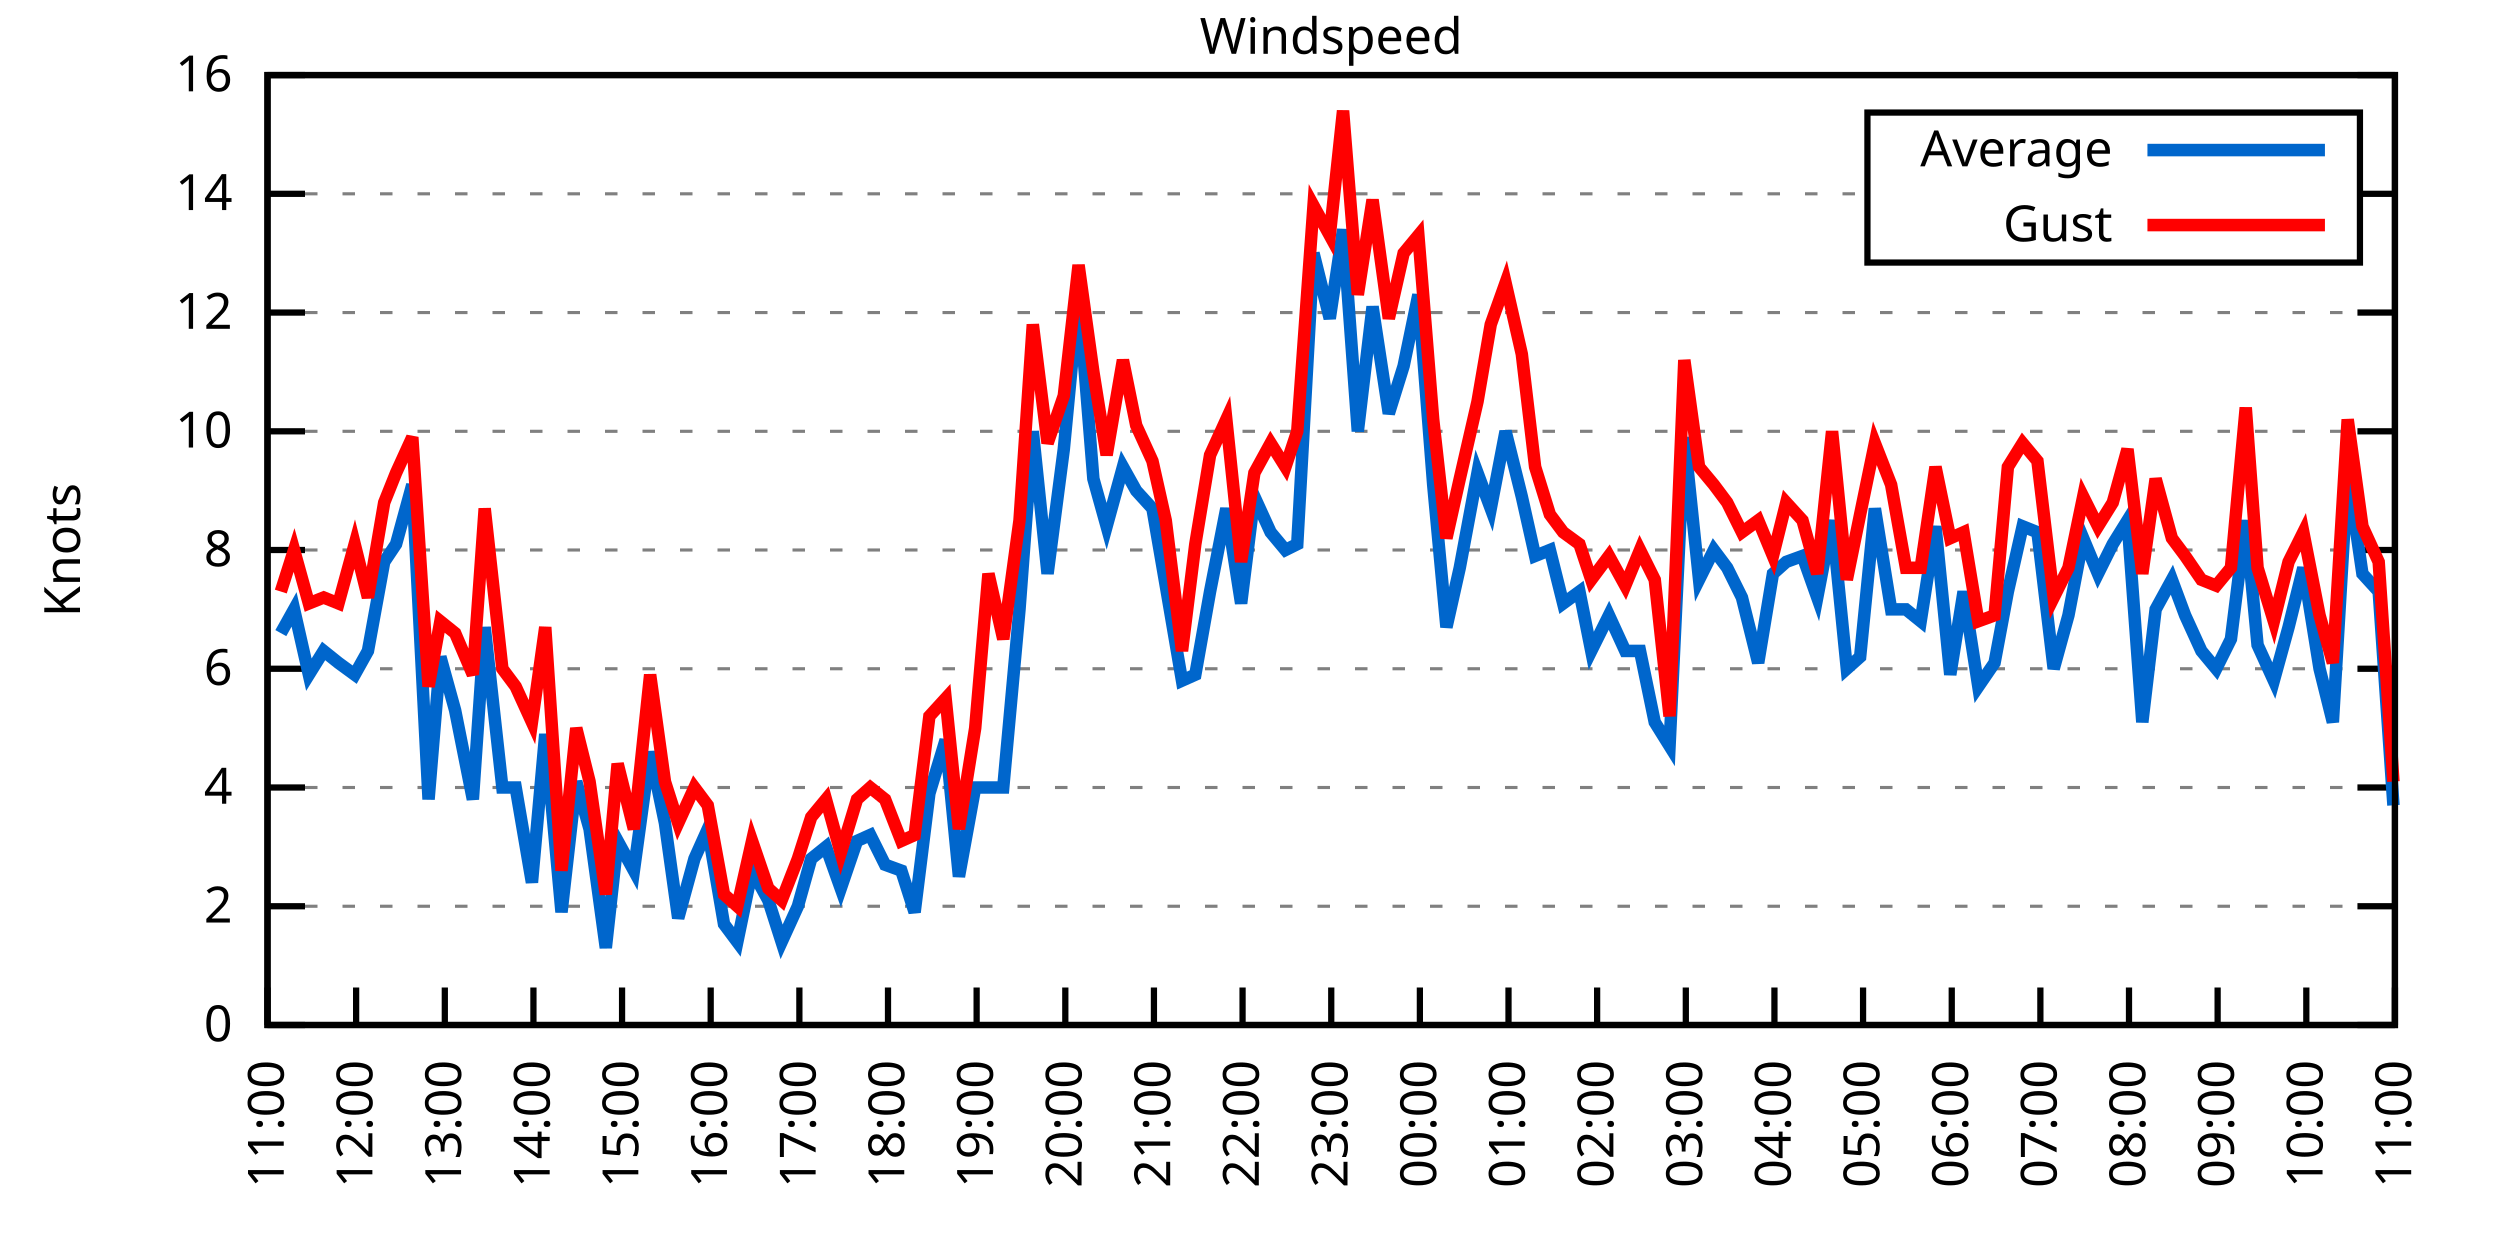
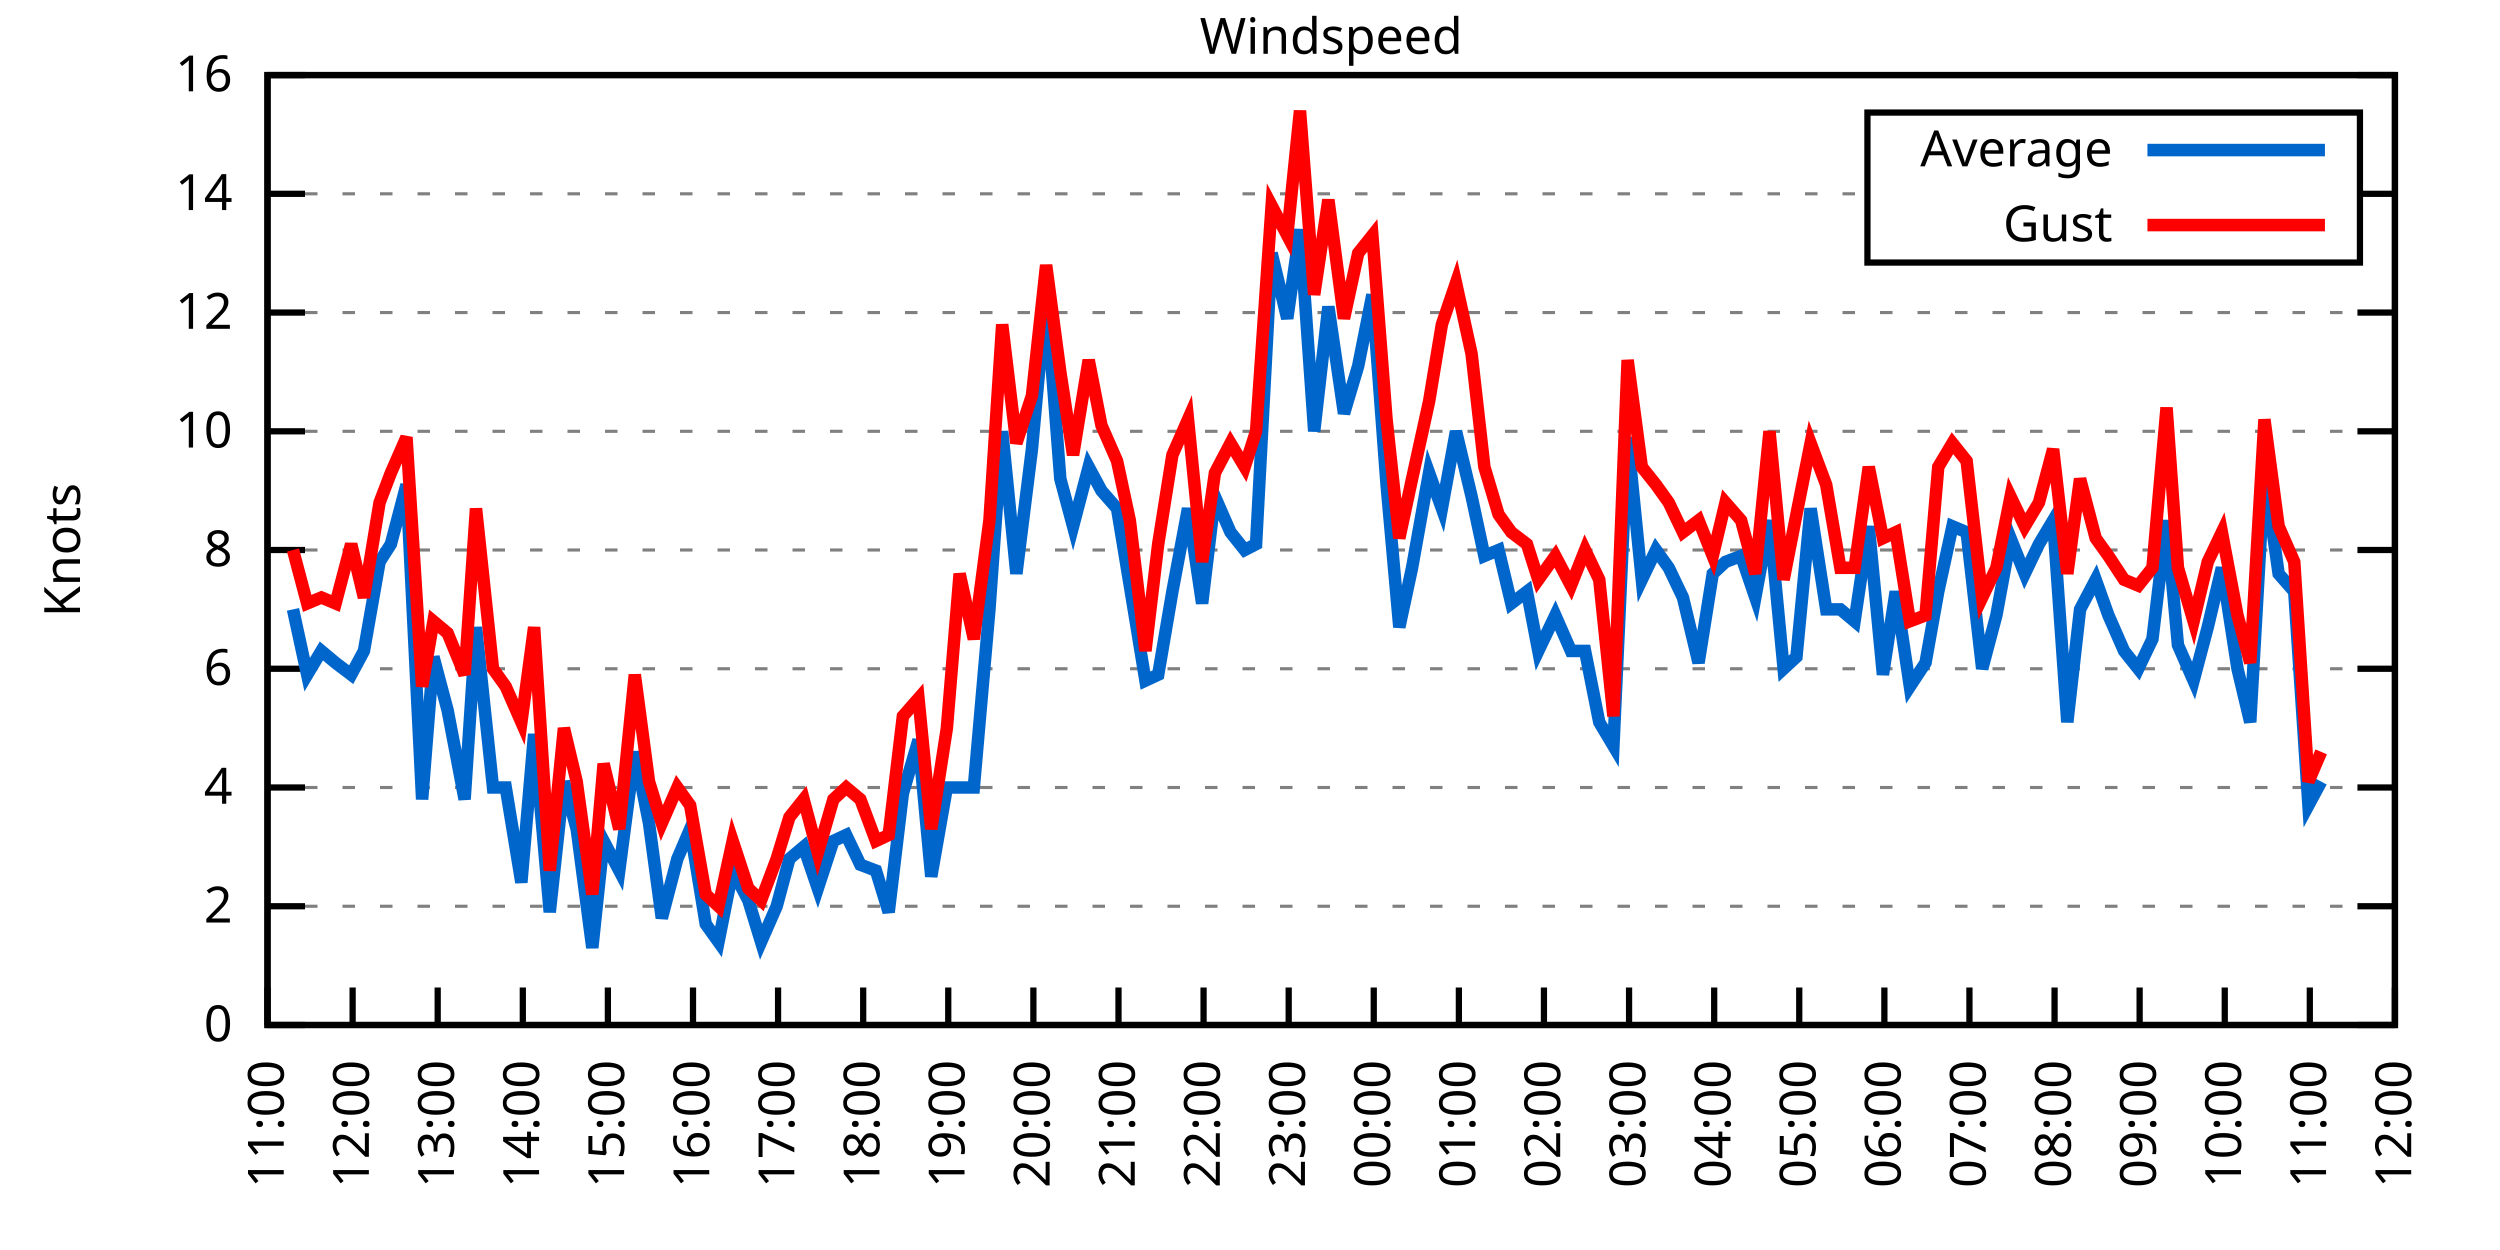
<svg xmlns="http://www.w3.org/2000/svg" xmlns:xlink="http://www.w3.org/1999/xlink" width="400" height="200" viewBox="0 0 400 200">
  <g id="gnuplot_canvas">
    <rect x="0" y="0" width="400" height="200" fill="none" />
    <defs>
      <circle id="gpDot" r="0.5" stroke-width="0.5" stroke="currentColor" />
      <path id="gpPt0" stroke-width="0.333" stroke="currentColor" d="M-1,0 h2 M0,-1 v2" />
      <path id="gpPt1" stroke-width="0.333" stroke="currentColor" d="M-1,-1 L1,1 M1,-1 L-1,1" />
      <path id="gpPt2" stroke-width="0.333" stroke="currentColor" d="M-1,0 L1,0 M0,-1 L0,1 M-1,-1 L1,1 M-1,1 L1,-1" />
      <rect id="gpPt3" stroke-width="0.333" stroke="currentColor" x="-1" y="-1" width="2" height="2" />
      <rect id="gpPt4" stroke-width="0.333" stroke="currentColor" fill="currentColor" x="-1" y="-1" width="2" height="2" />
      <circle id="gpPt5" stroke-width="0.333" stroke="currentColor" cx="0" cy="0" r="1" />
      <use xlink:href="#gpPt5" id="gpPt6" fill="currentColor" stroke="none" />
      <path id="gpPt7" stroke-width="0.333" stroke="currentColor" d="M0,-1.33 L-1.33,0.67 L1.33,0.67 z" />
      <use xlink:href="#gpPt7" id="gpPt8" fill="currentColor" stroke="none" />
      <use xlink:href="#gpPt7" id="gpPt9" stroke="currentColor" transform="rotate(180)" />
      <use xlink:href="#gpPt9" id="gpPt10" fill="currentColor" stroke="none" />
      <use xlink:href="#gpPt3" id="gpPt11" stroke="currentColor" transform="rotate(45)" />
      <use xlink:href="#gpPt11" id="gpPt12" fill="currentColor" stroke="none" />
      <path id="gpPt13" stroke-width="0.333" stroke="currentColor" d="M0,1.330 L1.265,0.411 L0.782,-1.067 L-0.782,-1.076 L-1.265,0.411 z" />
      <use xlink:href="#gpPt13" id="gpPt14" fill="currentColor" stroke="none" />
      <filter id="textbox" filterUnits="objectBoundingBox" x="0" y="0" height="1" width="1">
        <feFlood flood-color="white" flood-opacity="1" result="bgnd" />
        <feComposite in="SourceGraphic" in2="bgnd" operator="atop" />
      </filter>
      <filter id="greybox" filterUnits="objectBoundingBox" x="0" y="0" height="1" width="1">
        <feFlood flood-color="lightgrey" flood-opacity="1" result="grey" />
        <feComposite in="SourceGraphic" in2="grey" operator="atop" />
      </filter>
    </defs>
    <g fill="none" color="white" stroke="currentColor" stroke-width="1.00" stroke-linecap="butt" stroke-linejoin="miter">
</g>
    <g fill="none" color="black" stroke="currentColor" stroke-width="1.00" stroke-linecap="butt" stroke-linejoin="miter">
      <g stroke="none" shape-rendering="crispEdges">
        <polygon fill="rgb(255, 255, 255)" points="42.80,164.00 383.18,164.00 383.18,12.02 42.80,12.02 " />
      </g>
    </g>
    <g fill="none" color="black" stroke="currentColor" stroke-width="1.00" stroke-linecap="butt" stroke-linejoin="miter">
</g>
    <g fill="none" color="black" stroke="black" stroke-width="0.50" stroke-linecap="butt" stroke-linejoin="miter">
</g>
    <g fill="none" color="gray" stroke="currentColor" stroke-width="0.50" stroke-linecap="butt" stroke-linejoin="miter">
      <path stroke="gray" stroke-dasharray="2,4" class="gridline" d="M42.80,164.00 L383.19,164.00  " />
    </g>
    <g fill="none" color="gray" stroke="gray" stroke-width="1.00" stroke-linecap="butt" stroke-linejoin="miter">
</g>
    <g fill="none" color="black" stroke="currentColor" stroke-width="1.00" stroke-linecap="butt" stroke-linejoin="miter">
      <path stroke="black" d="M42.80,164.00 L48.80,164.00 M383.19,164.00 L377.19,164.00  " />
      <g transform="translate(37.20,166.60)" stroke="none" fill="black" font-family="Sans" font-size="8.00" text-anchor="end">
        <text>
          <tspan font-family="Sans"> 0</tspan>
        </text>
      </g>
    </g>
    <g fill="none" color="black" stroke="currentColor" stroke-width="1.00" stroke-linecap="butt" stroke-linejoin="miter">
</g>
    <g fill="none" color="black" stroke="black" stroke-width="0.50" stroke-linecap="butt" stroke-linejoin="miter">
</g>
    <g fill="none" color="gray" stroke="currentColor" stroke-width="0.50" stroke-linecap="butt" stroke-linejoin="miter">
      <path stroke="gray" stroke-dasharray="2,4" class="gridline" d="M42.80,145.00 L383.19,145.00  " />
    </g>
    <g fill="none" color="gray" stroke="gray" stroke-width="1.00" stroke-linecap="butt" stroke-linejoin="miter">
</g>
    <g fill="none" color="black" stroke="currentColor" stroke-width="1.00" stroke-linecap="butt" stroke-linejoin="miter">
      <path stroke="black" d="M42.80,145.00 L48.80,145.00 M383.19,145.00 L377.19,145.00  " />
      <g transform="translate(37.20,147.60)" stroke="none" fill="black" font-family="Sans" font-size="8.00" text-anchor="end">
        <text>
          <tspan font-family="Sans"> 2</tspan>
        </text>
      </g>
    </g>
    <g fill="none" color="black" stroke="currentColor" stroke-width="1.00" stroke-linecap="butt" stroke-linejoin="miter">
</g>
    <g fill="none" color="black" stroke="black" stroke-width="0.50" stroke-linecap="butt" stroke-linejoin="miter">
</g>
    <g fill="none" color="gray" stroke="currentColor" stroke-width="0.50" stroke-linecap="butt" stroke-linejoin="miter">
      <path stroke="gray" stroke-dasharray="2,4" class="gridline" d="M42.80,126.00 L383.19,126.00  " />
    </g>
    <g fill="none" color="gray" stroke="gray" stroke-width="1.00" stroke-linecap="butt" stroke-linejoin="miter">
</g>
    <g fill="none" color="black" stroke="currentColor" stroke-width="1.00" stroke-linecap="butt" stroke-linejoin="miter">
      <path stroke="black" d="M42.80,126.00 L48.80,126.00 M383.19,126.00 L377.19,126.00  " />
      <g transform="translate(37.20,128.60)" stroke="none" fill="black" font-family="Sans" font-size="8.00" text-anchor="end">
        <text>
          <tspan font-family="Sans"> 4</tspan>
        </text>
      </g>
    </g>
    <g fill="none" color="black" stroke="currentColor" stroke-width="1.00" stroke-linecap="butt" stroke-linejoin="miter">
</g>
    <g fill="none" color="black" stroke="black" stroke-width="0.50" stroke-linecap="butt" stroke-linejoin="miter">
</g>
    <g fill="none" color="gray" stroke="currentColor" stroke-width="0.50" stroke-linecap="butt" stroke-linejoin="miter">
      <path stroke="gray" stroke-dasharray="2,4" class="gridline" d="M42.80,107.00 L383.19,107.00  " />
    </g>
    <g fill="none" color="gray" stroke="gray" stroke-width="1.00" stroke-linecap="butt" stroke-linejoin="miter">
</g>
    <g fill="none" color="black" stroke="currentColor" stroke-width="1.00" stroke-linecap="butt" stroke-linejoin="miter">
      <path stroke="black" d="M42.80,107.00 L48.80,107.00 M383.19,107.00 L377.19,107.00  " />
      <g transform="translate(37.20,109.60)" stroke="none" fill="black" font-family="Sans" font-size="8.00" text-anchor="end">
        <text>
          <tspan font-family="Sans"> 6</tspan>
        </text>
      </g>
    </g>
    <g fill="none" color="black" stroke="currentColor" stroke-width="1.00" stroke-linecap="butt" stroke-linejoin="miter">
</g>
    <g fill="none" color="black" stroke="black" stroke-width="0.50" stroke-linecap="butt" stroke-linejoin="miter">
</g>
    <g fill="none" color="gray" stroke="currentColor" stroke-width="0.50" stroke-linecap="butt" stroke-linejoin="miter">
      <path stroke="gray" stroke-dasharray="2,4" class="gridline" d="M42.80,88.00 L383.19,88.00  " />
    </g>
    <g fill="none" color="gray" stroke="gray" stroke-width="1.00" stroke-linecap="butt" stroke-linejoin="miter">
</g>
    <g fill="none" color="black" stroke="currentColor" stroke-width="1.00" stroke-linecap="butt" stroke-linejoin="miter">
      <path stroke="black" d="M42.80,88.00 L48.80,88.00 M383.19,88.00 L377.19,88.00  " />
      <g transform="translate(37.20,90.60)" stroke="none" fill="black" font-family="Sans" font-size="8.00" text-anchor="end">
        <text>
          <tspan font-family="Sans"> 8</tspan>
        </text>
      </g>
    </g>
    <g fill="none" color="black" stroke="currentColor" stroke-width="1.00" stroke-linecap="butt" stroke-linejoin="miter">
</g>
    <g fill="none" color="black" stroke="black" stroke-width="0.50" stroke-linecap="butt" stroke-linejoin="miter">
</g>
    <g fill="none" color="gray" stroke="currentColor" stroke-width="0.50" stroke-linecap="butt" stroke-linejoin="miter">
      <path stroke="gray" stroke-dasharray="2,4" class="gridline" d="M42.80,69.01 L383.19,69.01  " />
    </g>
    <g fill="none" color="gray" stroke="gray" stroke-width="1.00" stroke-linecap="butt" stroke-linejoin="miter">
</g>
    <g fill="none" color="black" stroke="currentColor" stroke-width="1.00" stroke-linecap="butt" stroke-linejoin="miter">
      <path stroke="black" d="M42.80,69.01 L48.80,69.01 M383.19,69.01 L377.19,69.01  " />
      <g transform="translate(37.20,71.61)" stroke="none" fill="black" font-family="Sans" font-size="8.00" text-anchor="end">
        <text>
          <tspan font-family="Sans"> 10</tspan>
        </text>
      </g>
    </g>
    <g fill="none" color="black" stroke="currentColor" stroke-width="1.00" stroke-linecap="butt" stroke-linejoin="miter">
</g>
    <g fill="none" color="black" stroke="black" stroke-width="0.50" stroke-linecap="butt" stroke-linejoin="miter">
</g>
    <g fill="none" color="gray" stroke="currentColor" stroke-width="0.50" stroke-linecap="butt" stroke-linejoin="miter">
      <path stroke="gray" stroke-dasharray="2,4" class="gridline" d="M42.80,50.01 L383.19,50.01  " />
    </g>
    <g fill="none" color="gray" stroke="gray" stroke-width="1.00" stroke-linecap="butt" stroke-linejoin="miter">
</g>
    <g fill="none" color="black" stroke="currentColor" stroke-width="1.00" stroke-linecap="butt" stroke-linejoin="miter">
      <path stroke="black" d="M42.80,50.01 L48.80,50.01 M383.19,50.01 L377.19,50.01  " />
      <g transform="translate(37.20,52.61)" stroke="none" fill="black" font-family="Sans" font-size="8.00" text-anchor="end">
        <text>
          <tspan font-family="Sans"> 12</tspan>
        </text>
      </g>
    </g>
    <g fill="none" color="black" stroke="currentColor" stroke-width="1.00" stroke-linecap="butt" stroke-linejoin="miter">
</g>
    <g fill="none" color="black" stroke="black" stroke-width="0.50" stroke-linecap="butt" stroke-linejoin="miter">
</g>
    <g fill="none" color="gray" stroke="currentColor" stroke-width="0.50" stroke-linecap="butt" stroke-linejoin="miter">
      <path stroke="gray" stroke-dasharray="2,4" class="gridline" d="M42.80,31.01 L298.79,31.01 M377.59,31.01 L383.19,31.01  " />
    </g>
    <g fill="none" color="gray" stroke="gray" stroke-width="1.00" stroke-linecap="butt" stroke-linejoin="miter">
</g>
    <g fill="none" color="black" stroke="currentColor" stroke-width="1.00" stroke-linecap="butt" stroke-linejoin="miter">
      <path stroke="black" d="M42.80,31.01 L48.80,31.01 M383.19,31.01 L377.19,31.01  " />
      <g transform="translate(37.20,33.61)" stroke="none" fill="black" font-family="Sans" font-size="8.00" text-anchor="end">
        <text>
          <tspan font-family="Sans"> 14</tspan>
        </text>
      </g>
    </g>
    <g fill="none" color="black" stroke="currentColor" stroke-width="1.00" stroke-linecap="butt" stroke-linejoin="miter">
</g>
    <g fill="none" color="black" stroke="black" stroke-width="0.50" stroke-linecap="butt" stroke-linejoin="miter">
</g>
    <g fill="none" color="gray" stroke="currentColor" stroke-width="0.50" stroke-linecap="butt" stroke-linejoin="miter">
      <path stroke="gray" stroke-dasharray="2,4" class="gridline" d="M42.80,12.01 L383.19,12.01  " />
    </g>
    <g fill="none" color="gray" stroke="gray" stroke-width="1.00" stroke-linecap="butt" stroke-linejoin="miter">
</g>
    <g fill="none" color="black" stroke="currentColor" stroke-width="1.00" stroke-linecap="butt" stroke-linejoin="miter">
      <path stroke="black" d="M42.80,12.01 L48.80,12.01 M383.19,12.01 L377.19,12.01  " />
      <g transform="translate(37.20,14.61)" stroke="none" fill="black" font-family="Sans" font-size="8.00" text-anchor="end">
        <text>
          <tspan font-family="Sans"> 16</tspan>
        </text>
      </g>
    </g>
    <g fill="none" color="black" stroke="currentColor" stroke-width="1.00" stroke-linecap="butt" stroke-linejoin="miter">
      <path stroke="black" d="M42.80,164.00 L42.80,158.00  " />
      <g transform="translate(45.40,169.60) rotate(270.00)" stroke="none" fill="black" font-family="Sans" font-size="8.00" text-anchor="end">
        <text>
          <tspan font-family="Sans">11:00</tspan>
        </text>
      </g>
    </g>
    <g fill="none" color="black" stroke="currentColor" stroke-width="1.00" stroke-linecap="butt" stroke-linejoin="miter">
-       <path stroke="black" d="M56.98,164.00 L56.98,158.00  " />
-       <g transform="translate(59.58,169.60) rotate(270.00)" stroke="none" fill="black" font-family="Sans" font-size="8.00" text-anchor="end">
+       <path stroke="black" d="M56.42,164.00 L56.42,158.00  " />
+       <g transform="translate(59.02,169.60) rotate(270.00)" stroke="none" fill="black" font-family="Sans" font-size="8.00" text-anchor="end">
        <text>
          <tspan font-family="Sans">12:00</tspan>
        </text>
      </g>
    </g>
    <g fill="none" color="black" stroke="currentColor" stroke-width="1.00" stroke-linecap="butt" stroke-linejoin="miter">
-       <path stroke="black" d="M71.17,164.00 L71.17,158.00  " />
-       <g transform="translate(73.77,169.60) rotate(270.00)" stroke="none" fill="black" font-family="Sans" font-size="8.00" text-anchor="end">
+       <path stroke="black" d="M70.03,164.00 L70.03,158.00  " />
+       <g transform="translate(72.63,169.60) rotate(270.00)" stroke="none" fill="black" font-family="Sans" font-size="8.00" text-anchor="end">
        <text>
          <tspan font-family="Sans">13:00</tspan>
        </text>
      </g>
    </g>
    <g fill="none" color="black" stroke="currentColor" stroke-width="1.00" stroke-linecap="butt" stroke-linejoin="miter">
-       <path stroke="black" d="M85.35,164.00 L85.35,158.00  " />
-       <g transform="translate(87.95,169.60) rotate(270.00)" stroke="none" fill="black" font-family="Sans" font-size="8.00" text-anchor="end">
+       <path stroke="black" d="M83.65,164.00 L83.65,158.00  " />
+       <g transform="translate(86.25,169.60) rotate(270.00)" stroke="none" fill="black" font-family="Sans" font-size="8.00" text-anchor="end">
        <text>
          <tspan font-family="Sans">14:00</tspan>
        </text>
      </g>
    </g>
    <g fill="none" color="black" stroke="currentColor" stroke-width="1.00" stroke-linecap="butt" stroke-linejoin="miter">
-       <path stroke="black" d="M99.53,164.00 L99.53,158.00  " />
-       <g transform="translate(102.13,169.60) rotate(270.00)" stroke="none" fill="black" font-family="Sans" font-size="8.00" text-anchor="end">
+       <path stroke="black" d="M97.26,164.00 L97.26,158.00  " />
+       <g transform="translate(99.86,169.60) rotate(270.00)" stroke="none" fill="black" font-family="Sans" font-size="8.00" text-anchor="end">
        <text>
          <tspan font-family="Sans">15:00</tspan>
        </text>
      </g>
    </g>
    <g fill="none" color="black" stroke="currentColor" stroke-width="1.00" stroke-linecap="butt" stroke-linejoin="miter">
-       <path stroke="black" d="M113.71,164.00 L113.71,158.00  " />
-       <g transform="translate(116.31,169.60) rotate(270.00)" stroke="none" fill="black" font-family="Sans" font-size="8.00" text-anchor="end">
+       <path stroke="black" d="M110.88,164.00 L110.88,158.00  " />
+       <g transform="translate(113.48,169.60) rotate(270.00)" stroke="none" fill="black" font-family="Sans" font-size="8.00" text-anchor="end">
        <text>
          <tspan font-family="Sans">16:00</tspan>
        </text>
      </g>
    </g>
    <g fill="none" color="black" stroke="currentColor" stroke-width="1.00" stroke-linecap="butt" stroke-linejoin="miter">
-       <path stroke="black" d="M127.90,164.00 L127.90,158.00  " />
-       <g transform="translate(130.50,169.60) rotate(270.00)" stroke="none" fill="black" font-family="Sans" font-size="8.00" text-anchor="end">
+       <path stroke="black" d="M124.49,164.00 L124.49,158.00  " />
+       <g transform="translate(127.09,169.60) rotate(270.00)" stroke="none" fill="black" font-family="Sans" font-size="8.00" text-anchor="end">
        <text>
          <tspan font-family="Sans">17:00</tspan>
        </text>
      </g>
    </g>
    <g fill="none" color="black" stroke="currentColor" stroke-width="1.00" stroke-linecap="butt" stroke-linejoin="miter">
-       <path stroke="black" d="M142.08,164.00 L142.08,158.00  " />
-       <g transform="translate(144.68,169.60) rotate(270.00)" stroke="none" fill="black" font-family="Sans" font-size="8.00" text-anchor="end">
+       <path stroke="black" d="M138.11,164.00 L138.11,158.00  " />
+       <g transform="translate(140.71,169.60) rotate(270.00)" stroke="none" fill="black" font-family="Sans" font-size="8.00" text-anchor="end">
        <text>
          <tspan font-family="Sans">18:00</tspan>
        </text>
      </g>
    </g>
    <g fill="none" color="black" stroke="currentColor" stroke-width="1.00" stroke-linecap="butt" stroke-linejoin="miter">
-       <path stroke="black" d="M156.26,164.00 L156.26,158.00  " />
-       <g transform="translate(158.86,169.60) rotate(270.00)" stroke="none" fill="black" font-family="Sans" font-size="8.00" text-anchor="end">
+       <path stroke="black" d="M151.72,164.00 L151.72,158.00  " />
+       <g transform="translate(154.32,169.60) rotate(270.00)" stroke="none" fill="black" font-family="Sans" font-size="8.00" text-anchor="end">
        <text>
          <tspan font-family="Sans">19:00</tspan>
        </text>
      </g>
    </g>
    <g fill="none" color="black" stroke="currentColor" stroke-width="1.00" stroke-linecap="butt" stroke-linejoin="miter">
-       <path stroke="black" d="M170.45,164.00 L170.45,158.00  " />
-       <g transform="translate(173.05,169.60) rotate(270.00)" stroke="none" fill="black" font-family="Sans" font-size="8.00" text-anchor="end">
+       <path stroke="black" d="M165.34,164.00 L165.34,158.00  " />
+       <g transform="translate(167.94,169.60) rotate(270.00)" stroke="none" fill="black" font-family="Sans" font-size="8.00" text-anchor="end">
        <text>
          <tspan font-family="Sans">20:00</tspan>
        </text>
      </g>
    </g>
    <g fill="none" color="black" stroke="currentColor" stroke-width="1.00" stroke-linecap="butt" stroke-linejoin="miter">
-       <path stroke="black" d="M184.63,164.00 L184.63,158.00  " />
-       <g transform="translate(187.23,169.60) rotate(270.00)" stroke="none" fill="black" font-family="Sans" font-size="8.00" text-anchor="end">
+       <path stroke="black" d="M178.96,164.00 L178.96,158.00  " />
+       <g transform="translate(181.56,169.60) rotate(270.00)" stroke="none" fill="black" font-family="Sans" font-size="8.00" text-anchor="end">
        <text>
          <tspan font-family="Sans">21:00</tspan>
        </text>
      </g>
    </g>
    <g fill="none" color="black" stroke="currentColor" stroke-width="1.00" stroke-linecap="butt" stroke-linejoin="miter">
-       <path stroke="black" d="M198.81,164.00 L198.81,158.00  " />
-       <g transform="translate(201.41,169.60) rotate(270.00)" stroke="none" fill="black" font-family="Sans" font-size="8.00" text-anchor="end">
+       <path stroke="black" d="M192.57,164.00 L192.57,158.00  " />
+       <g transform="translate(195.17,169.60) rotate(270.00)" stroke="none" fill="black" font-family="Sans" font-size="8.00" text-anchor="end">
        <text>
          <tspan font-family="Sans">22:00</tspan>
        </text>
      </g>
    </g>
    <g fill="none" color="black" stroke="currentColor" stroke-width="1.00" stroke-linecap="butt" stroke-linejoin="miter">
-       <path stroke="black" d="M213.00,164.00 L213.00,158.00  " />
-       <g transform="translate(215.60,169.60) rotate(270.00)" stroke="none" fill="black" font-family="Sans" font-size="8.00" text-anchor="end">
+       <path stroke="black" d="M206.19,164.00 L206.19,158.00  " />
+       <g transform="translate(208.79,169.60) rotate(270.00)" stroke="none" fill="black" font-family="Sans" font-size="8.00" text-anchor="end">
        <text>
          <tspan font-family="Sans">23:00</tspan>
        </text>
      </g>
    </g>
    <g fill="none" color="black" stroke="currentColor" stroke-width="1.00" stroke-linecap="butt" stroke-linejoin="miter">
-       <path stroke="black" d="M227.18,164.00 L227.18,158.00  " />
-       <g transform="translate(229.78,169.60) rotate(270.00)" stroke="none" fill="black" font-family="Sans" font-size="8.00" text-anchor="end">
+       <path stroke="black" d="M219.80,164.00 L219.80,158.00  " />
+       <g transform="translate(222.40,169.60) rotate(270.00)" stroke="none" fill="black" font-family="Sans" font-size="8.00" text-anchor="end">
        <text>
          <tspan font-family="Sans">00:00</tspan>
        </text>
      </g>
    </g>
    <g fill="none" color="black" stroke="currentColor" stroke-width="1.00" stroke-linecap="butt" stroke-linejoin="miter">
-       <path stroke="black" d="M241.36,164.00 L241.36,158.00  " />
-       <g transform="translate(243.96,169.60) rotate(270.00)" stroke="none" fill="black" font-family="Sans" font-size="8.00" text-anchor="end">
+       <path stroke="black" d="M233.42,164.00 L233.42,158.00  " />
+       <g transform="translate(236.02,169.60) rotate(270.00)" stroke="none" fill="black" font-family="Sans" font-size="8.00" text-anchor="end">
        <text>
          <tspan font-family="Sans">01:00</tspan>
        </text>
      </g>
    </g>
    <g fill="none" color="black" stroke="currentColor" stroke-width="1.00" stroke-linecap="butt" stroke-linejoin="miter">
-       <path stroke="black" d="M255.54,164.00 L255.54,158.00  " />
-       <g transform="translate(258.14,169.60) rotate(270.00)" stroke="none" fill="black" font-family="Sans" font-size="8.00" text-anchor="end">
+       <path stroke="black" d="M247.03,164.00 L247.03,158.00  " />
+       <g transform="translate(249.63,169.60) rotate(270.00)" stroke="none" fill="black" font-family="Sans" font-size="8.00" text-anchor="end">
        <text>
          <tspan font-family="Sans">02:00</tspan>
        </text>
      </g>
    </g>
    <g fill="none" color="black" stroke="currentColor" stroke-width="1.00" stroke-linecap="butt" stroke-linejoin="miter">
-       <path stroke="black" d="M269.73,164.00 L269.73,158.00  " />
-       <g transform="translate(272.33,169.60) rotate(270.00)" stroke="none" fill="black" font-family="Sans" font-size="8.00" text-anchor="end">
+       <path stroke="black" d="M260.65,164.00 L260.65,158.00  " />
+       <g transform="translate(263.25,169.60) rotate(270.00)" stroke="none" fill="black" font-family="Sans" font-size="8.00" text-anchor="end">
        <text>
          <tspan font-family="Sans">03:00</tspan>
        </text>
      </g>
    </g>
    <g fill="none" color="black" stroke="currentColor" stroke-width="1.00" stroke-linecap="butt" stroke-linejoin="miter">
-       <path stroke="black" d="M283.91,164.00 L283.91,158.00  " />
-       <g transform="translate(286.51,169.60) rotate(270.00)" stroke="none" fill="black" font-family="Sans" font-size="8.00" text-anchor="end">
+       <path stroke="black" d="M274.27,164.00 L274.27,158.00  " />
+       <g transform="translate(276.87,169.60) rotate(270.00)" stroke="none" fill="black" font-family="Sans" font-size="8.00" text-anchor="end">
        <text>
          <tspan font-family="Sans">04:00</tspan>
        </text>
      </g>
    </g>
    <g fill="none" color="black" stroke="currentColor" stroke-width="1.00" stroke-linecap="butt" stroke-linejoin="miter">
-       <path stroke="black" d="M298.09,164.00 L298.09,158.00  " />
-       <g transform="translate(300.69,169.60) rotate(270.00)" stroke="none" fill="black" font-family="Sans" font-size="8.00" text-anchor="end">
+       <path stroke="black" d="M287.88,164.00 L287.88,158.00  " />
+       <g transform="translate(290.48,169.60) rotate(270.00)" stroke="none" fill="black" font-family="Sans" font-size="8.00" text-anchor="end">
        <text>
          <tspan font-family="Sans">05:00</tspan>
        </text>
      </g>
    </g>
    <g fill="none" color="black" stroke="currentColor" stroke-width="1.00" stroke-linecap="butt" stroke-linejoin="miter">
-       <path stroke="black" d="M312.28,164.00 L312.28,158.00  " />
-       <g transform="translate(314.88,169.60) rotate(270.00)" stroke="none" fill="black" font-family="Sans" font-size="8.00" text-anchor="end">
+       <path stroke="black" d="M301.50,164.00 L301.50,158.00  " />
+       <g transform="translate(304.10,169.60) rotate(270.00)" stroke="none" fill="black" font-family="Sans" font-size="8.00" text-anchor="end">
        <text>
          <tspan font-family="Sans">06:00</tspan>
        </text>
      </g>
    </g>
    <g fill="none" color="black" stroke="currentColor" stroke-width="1.00" stroke-linecap="butt" stroke-linejoin="miter">
-       <path stroke="black" d="M326.46,164.00 L326.46,158.00  " />
-       <g transform="translate(329.06,169.60) rotate(270.00)" stroke="none" fill="black" font-family="Sans" font-size="8.00" text-anchor="end">
+       <path stroke="black" d="M315.11,164.00 L315.11,158.00  " />
+       <g transform="translate(317.71,169.60) rotate(270.00)" stroke="none" fill="black" font-family="Sans" font-size="8.00" text-anchor="end">
        <text>
          <tspan font-family="Sans">07:00</tspan>
        </text>
      </g>
    </g>
    <g fill="none" color="black" stroke="currentColor" stroke-width="1.00" stroke-linecap="butt" stroke-linejoin="miter">
-       <path stroke="black" d="M340.64,164.00 L340.64,158.00  " />
-       <g transform="translate(343.24,169.60) rotate(270.00)" stroke="none" fill="black" font-family="Sans" font-size="8.00" text-anchor="end">
+       <path stroke="black" d="M328.73,164.00 L328.73,158.00  " />
+       <g transform="translate(331.33,169.60) rotate(270.00)" stroke="none" fill="black" font-family="Sans" font-size="8.00" text-anchor="end">
        <text>
          <tspan font-family="Sans">08:00</tspan>
        </text>
      </g>
    </g>
    <g fill="none" color="black" stroke="currentColor" stroke-width="1.00" stroke-linecap="butt" stroke-linejoin="miter">
-       <path stroke="black" d="M354.82,164.00 L354.82,158.00  " />
-       <g transform="translate(357.42,169.60) rotate(270.00)" stroke="none" fill="black" font-family="Sans" font-size="8.00" text-anchor="end">
+       <path stroke="black" d="M342.34,164.00 L342.34,158.00  " />
+       <g transform="translate(344.94,169.60) rotate(270.00)" stroke="none" fill="black" font-family="Sans" font-size="8.00" text-anchor="end">
        <text>
          <tspan font-family="Sans">09:00</tspan>
        </text>
      </g>
    </g>
    <g fill="none" color="black" stroke="currentColor" stroke-width="1.00" stroke-linecap="butt" stroke-linejoin="miter">
-       <path stroke="black" d="M369.01,164.00 L369.01,158.00  " />
-       <g transform="translate(371.61,169.60) rotate(270.00)" stroke="none" fill="black" font-family="Sans" font-size="8.00" text-anchor="end">
+       <path stroke="black" d="M355.96,164.00 L355.96,158.00  " />
+       <g transform="translate(358.56,169.60) rotate(270.00)" stroke="none" fill="black" font-family="Sans" font-size="8.00" text-anchor="end">
        <text>
          <tspan font-family="Sans">10:00</tspan>
+         </text>
+       </g>
+     </g>
+     <g fill="none" color="black" stroke="currentColor" stroke-width="1.00" stroke-linecap="butt" stroke-linejoin="miter">
+       <path stroke="black" d="M369.57,164.00 L369.57,158.00  " />
+       <g transform="translate(372.17,169.60) rotate(270.00)" stroke="none" fill="black" font-family="Sans" font-size="8.00" text-anchor="end">
+         <text>
+           <tspan font-family="Sans">11:00</tspan>
        </text>
      </g>
    </g>
    <g fill="none" color="black" stroke="currentColor" stroke-width="1.00" stroke-linecap="butt" stroke-linejoin="miter">
      <path stroke="black" d="M383.19,164.00 L383.19,158.00  " />
      <g transform="translate(385.79,169.60) rotate(270.00)" stroke="none" fill="black" font-family="Sans" font-size="8.00" text-anchor="end">
        <text>
-           <tspan font-family="Sans">11:00</tspan>
+           <tspan font-family="Sans">12:00</tspan>
        </text>
      </g>
    </g>
    <g fill="none" color="black" stroke="currentColor" stroke-width="1.00" stroke-linecap="butt" stroke-linejoin="miter">
</g>
    <g fill="none" color="black" stroke="currentColor" stroke-width="1.00" stroke-linecap="butt" stroke-linejoin="miter">
      <path stroke="black" d="M42.80,12.01 L42.80,164.00 L383.19,164.00 L383.19,12.01 L42.80,12.01 Z  " />
    </g>
    <g fill="none" color="black" stroke="currentColor" stroke-width="1.00" stroke-linecap="butt" stroke-linejoin="miter">
</g>
    <g fill="none" color="black" stroke="currentColor" stroke-width="1.00" stroke-linecap="butt" stroke-linejoin="miter">
      <path stroke="black" d="M298.79,42.01 L298.79,18.01 L377.59,18.01 L377.59,42.01 L298.79,42.01 Z  " />
    </g>
    <g id="Windspeed_plot_1">
      <g fill="none" color="white" stroke="black" stroke-width="2.00" stroke-linecap="butt" stroke-linejoin="miter">
</g>
      <g fill="none" color="black" stroke="currentColor" stroke-width="2.00" stroke-linecap="butt" stroke-linejoin="miter">
        <g transform="translate(337.99,26.61)" stroke="none" fill="black" font-family="Sans" font-size="8.00" text-anchor="end">
          <text>
            <tspan font-family="Sans">Average</tspan>
          </text>
        </g>
      </g>
      <g fill="none" color="black" stroke="currentColor" stroke-width="2.00" stroke-linecap="butt" stroke-linejoin="miter">
-         <path stroke="rgb(  0, 102, 204)" d="M343.59,24.01 L371.99,24.01 M44.93,101.30 L47.05,97.50 L49.42,107.95 L51.78,104.15 L54.15,106.05 L56.75,107.95   L58.87,104.15 L61.47,89.90 L63.37,87.06 L65.97,77.56 L68.57,127.90 L70.46,105.10 L72.82,113.65 L75.66,127.90   L77.55,100.35 L80.38,126.00 L82.51,126.00 L85.11,141.20 L87.24,117.45 L89.84,145.95 L92.20,125.05 L94.33,132.65   L96.93,151.65 L98.82,134.55 L101.42,139.30 L104.02,120.30 L106.39,131.70 L108.51,146.90 L111.11,137.40 L113.24,132.65   L115.84,147.85 L117.97,150.70 L120.33,139.30 L122.93,144.05 L125.06,150.70 L127.66,145.00 L129.79,137.40 L132.15,135.50   L134.52,142.15 L137.12,134.55 L139.24,133.60 L141.61,138.35 L144.21,139.30 L146.34,145.95 L148.70,126.95 L151.30,118.40   L153.43,140.25 L156.03,126.00 L158.15,126.00 L160.52,126.00 L163.12,97.50 L165.25,69.01 L167.61,91.80 L170.21,71.86   L172.57,47.16 L174.94,76.61 L177.06,84.21 L179.67,74.71 L181.79,78.51 L184.39,81.36 L186.52,93.70 L189.12,108.90   L191.25,107.95 L193.61,94.65 L196.21,81.36 L198.58,96.55 L200.70,79.46 L203.30,85.16 L205.67,88.00 L207.56,87.06   L210.16,40.51 L212.76,50.96 L214.89,36.71 L217.25,69.01 L219.61,49.06 L222.21,66.16 L224.58,58.56 L226.94,47.16   L229.31,77.56 L231.43,100.35 L233.56,90.85 L236.40,75.66 L238.52,81.36 L240.89,69.01 L243.49,79.46 L245.62,88.95   L247.98,88.00 L250.11,96.55 L252.71,94.65 L254.60,104.15 L257.43,98.45 L260.04,104.15 L262.40,104.15 L264.76,115.55   L267.13,119.35 L269.49,69.96 L271.85,92.75 L274.22,88.00 L276.35,90.85 L278.71,95.60 L281.31,106.05 L283.67,91.80   L285.80,89.90 L288.40,88.95 L290.76,95.60 L293.13,83.26 L295.49,107.00 L297.62,105.10 L299.98,81.36 L302.58,97.50   L304.95,97.50 L307.31,99.40 L309.68,84.21 L312.04,107.95 L314.17,94.65 L316.53,109.85 L319.13,106.05 L321.26,94.65   L323.62,84.21 L325.99,85.16 L328.59,107.00 L330.95,98.45 L333.31,86.11 L335.68,91.80 L338.04,87.06 L340.40,83.26   L342.77,115.55 L344.90,97.50 L347.50,92.75 L349.62,98.45 L352.22,104.15 L354.59,107.00 L356.95,102.25 L359.32,83.26   L361.21,103.20 L363.81,108.90 L366.17,100.35 L368.53,90.85 L371.13,107.00 L373.26,115.55 L375.63,75.66 L377.99,91.80   L380.59,94.65 L382.95,128.85  " />
+         <path stroke="rgb(  0, 102, 204)" d="M343.59,24.01 L371.99,24.01 M46.88,97.50 L49.15,107.95 L51.42,104.15 L53.69,106.05 L56.19,107.95 L58.23,104.15   L60.73,89.90 L62.54,87.06 L65.04,77.56 L67.54,127.90 L69.35,105.10 L71.62,113.65 L74.34,127.90 L76.16,100.35   L78.88,126.00 L80.92,126.00 L83.42,141.20 L85.46,117.45 L87.96,145.95 L90.23,125.05 L92.27,132.65 L94.77,151.65   L96.58,134.55 L99.08,139.30 L101.57,120.30 L103.84,131.70 L105.89,146.90 L108.38,137.40 L110.42,132.65 L112.92,147.85   L114.96,150.70 L117.23,139.30 L119.73,144.05 L121.77,150.70 L124.27,145.00 L126.31,137.40 L128.58,135.50 L130.85,142.15   L133.34,134.55 L135.39,133.60 L137.66,138.35 L140.15,139.30 L142.19,145.95 L144.46,126.95 L146.96,118.40 L149.00,140.25   L151.50,126.00 L153.54,126.00 L155.81,126.00 L158.31,97.50 L160.35,69.01 L162.62,91.80 L165.11,71.86 L167.38,47.16   L169.65,76.61 L171.69,84.21 L174.19,74.71 L176.23,78.51 L178.73,81.36 L180.77,93.70 L183.27,108.90 L185.31,107.95   L187.58,94.65 L190.08,81.36 L192.34,96.55 L194.39,79.46 L196.88,85.16 L199.15,88.00 L200.97,87.06 L203.46,40.51   L205.96,50.96 L208.00,36.71 L210.27,69.01 L212.54,49.06 L215.04,66.16 L217.31,58.56 L219.58,47.16 L221.85,77.56   L223.89,100.35 L225.93,90.85 L228.65,75.66 L230.70,81.36 L232.96,69.01 L235.46,79.46 L237.50,88.95 L239.77,88.00   L241.81,96.55 L244.31,94.65 L246.13,104.15 L248.85,98.45 L251.35,104.15 L253.61,104.15 L255.88,115.55 L258.15,119.35   L260.42,69.96 L262.69,92.75 L264.96,88.00 L267.00,90.85 L269.27,95.60 L271.77,106.05 L274.04,91.80 L276.08,89.90   L278.58,88.95 L280.85,95.60 L283.12,83.26 L285.38,107.00 L287.43,105.10 L289.70,81.36 L292.19,97.50 L294.46,97.50   L296.73,99.40 L299.00,84.21 L301.27,107.95 L303.31,94.65 L305.58,109.85 L308.08,106.05 L310.12,94.65 L312.39,84.21   L314.66,85.16 L317.15,107.00 L319.42,98.45 L321.69,86.11 L323.96,91.80 L326.23,87.06 L328.50,83.26 L330.77,115.55   L332.81,97.50 L335.31,92.75 L337.35,98.45 L339.85,104.15 L342.12,107.00 L344.39,102.25 L346.65,83.26 L348.47,103.20   L350.97,108.90 L353.24,100.35 L355.50,90.85 L358.00,107.00 L360.04,115.55 L362.31,75.66 L364.58,91.80 L367.08,94.65   L369.35,128.85 L371.39,125.05  " />
      </g>
    </g>
    <g id="Windspeed_plot_2">
      <g fill="none" color="black" stroke="currentColor" stroke-width="2.00" stroke-linecap="butt" stroke-linejoin="miter">
        <g transform="translate(337.99,38.61)" stroke="none" fill="black" font-family="Sans" font-size="8.00" text-anchor="end">
          <text>
            <tspan font-family="Sans">Gust</tspan>
          </text>
        </g>
      </g>
      <g fill="none" color="black" stroke="currentColor" stroke-width="2.00" stroke-linecap="butt" stroke-linejoin="miter">
-         <path stroke="rgb(255,   0,   0)" d="M343.59,36.01 L371.99,36.01 M44.93,94.65 L47.05,88.00 L49.42,96.55 L51.78,95.60 L54.15,96.55 L56.75,87.06   L58.87,95.60 L61.47,80.41 L63.37,75.66 L65.97,69.96 L68.57,109.85 L70.46,99.40 L72.82,101.30 L75.66,107.95   L77.55,81.36 L80.38,107.00 L82.51,109.85 L85.11,115.55 L87.24,100.35 L89.84,139.30 L92.20,116.50 L94.33,125.05   L96.93,143.10 L98.82,122.20 L101.42,132.65 L104.02,107.95 L106.39,125.05 L108.51,131.70 L111.11,126.00 L113.24,128.85   L115.84,143.10 L117.97,145.00 L120.33,134.55 L122.93,142.15 L125.06,144.05 L127.66,137.40 L129.79,130.75 L132.15,127.90   L134.52,136.45 L137.12,127.90 L139.24,126.00 L141.61,127.90 L144.21,134.55 L146.34,133.60 L148.70,114.60 L151.30,111.75   L153.43,132.65 L156.03,116.50 L158.15,91.80 L160.52,102.25 L163.12,83.26 L165.25,51.91 L167.61,70.91 L170.21,63.31   L172.57,42.41 L174.94,59.51 L177.06,72.81 L179.67,57.61 L181.79,68.06 L184.39,73.76 L186.52,83.26 L189.12,104.15   L191.25,87.06 L193.61,72.81 L196.21,67.11 L198.58,89.90 L200.70,75.66 L203.30,70.91 L205.67,74.71 L207.56,69.01   L210.16,32.91 L212.76,37.66 L214.89,17.71 L217.25,47.16 L219.61,31.96 L222.21,50.96 L224.58,40.51 L226.94,37.66   L229.31,67.11 L231.43,86.11 L233.56,76.61 L236.40,64.26 L238.52,51.91 L240.89,45.26 L243.49,56.66 L245.62,74.71   L247.98,82.31 L250.11,85.16 L252.71,87.06 L254.60,92.75 L257.43,88.95 L260.04,93.70 L262.40,88.00 L264.76,92.75   L267.13,114.60 L269.49,57.61 L271.85,74.71 L274.22,77.56 L276.35,80.41 L278.71,85.16 L281.31,83.26 L283.67,88.95   L285.80,80.41 L288.40,83.26 L290.76,91.80 L293.13,69.01 L295.49,92.75 L297.62,82.31 L299.98,70.91 L302.58,77.56   L304.95,90.85 L307.31,90.85 L309.68,74.71 L312.04,86.11 L314.17,85.16 L316.53,99.40 L319.13,98.45 L321.26,74.71   L323.62,70.91 L325.99,73.76 L328.59,95.60 L330.95,90.85 L333.31,79.46 L335.68,84.21 L338.04,80.41 L340.40,71.86   L342.77,91.80 L344.90,76.61 L347.50,86.11 L349.62,88.95 L352.22,92.75 L354.59,93.70 L356.95,90.85 L359.32,65.21   L361.21,90.85 L363.81,99.40 L366.17,89.90 L368.53,85.16 L371.13,98.45 L373.26,106.05 L375.63,67.11 L377.99,84.21   L380.59,89.90 L382.95,125.05  " />
+         <path stroke="rgb(255,   0,   0)" d="M343.59,36.01 L371.99,36.01 M46.88,88.00 L49.15,96.55 L51.42,95.60 L53.69,96.55 L56.19,87.06 L58.23,95.60   L60.73,80.41 L62.54,75.66 L65.04,69.96 L67.54,109.85 L69.35,99.40 L71.62,101.30 L74.34,107.95 L76.16,81.36   L78.88,107.00 L80.92,109.85 L83.42,115.55 L85.46,100.35 L87.96,139.30 L90.23,116.50 L92.27,125.05 L94.77,143.10   L96.58,122.20 L99.08,132.65 L101.57,107.95 L103.84,125.05 L105.89,131.70 L108.38,126.00 L110.42,128.85 L112.92,143.10   L114.96,145.00 L117.23,134.55 L119.73,142.15 L121.77,144.05 L124.27,137.40 L126.31,130.75 L128.58,127.90 L130.85,136.45   L133.34,127.90 L135.39,126.00 L137.66,127.90 L140.15,134.55 L142.19,133.60 L144.46,114.60 L146.96,111.75 L149.00,132.65   L151.50,116.50 L153.54,91.80 L155.81,102.25 L158.31,83.26 L160.35,51.91 L162.62,70.91 L165.11,63.31 L167.38,42.41   L169.65,59.51 L171.69,72.81 L174.19,57.61 L176.23,68.06 L178.73,73.76 L180.77,83.26 L183.27,104.15 L185.31,87.06   L187.58,72.81 L190.08,67.11 L192.34,89.90 L194.39,75.66 L196.88,70.91 L199.15,74.71 L200.97,69.01 L203.46,32.91   L205.96,37.66 L208.00,17.71 L210.27,47.16 L212.54,31.96 L215.04,50.96 L217.31,40.51 L219.58,37.66 L221.85,67.11   L223.89,86.11 L225.93,76.61 L228.65,64.26 L230.70,51.91 L232.96,45.26 L235.46,56.66 L237.50,74.71 L239.77,82.31   L241.81,85.16 L244.31,87.06 L246.13,92.75 L248.85,88.95 L251.35,93.70 L253.61,88.00 L255.88,92.75 L258.15,114.60   L260.42,57.61 L262.69,74.71 L264.96,77.56 L267.00,80.41 L269.27,85.16 L271.77,83.26 L274.04,88.95 L276.08,80.41   L278.58,83.26 L280.85,91.80 L283.12,69.01 L285.38,92.75 L287.43,82.31 L289.70,70.91 L292.19,77.56 L294.46,90.85   L296.73,90.85 L299.00,74.71 L301.27,86.11 L303.31,85.16 L305.58,99.40 L308.08,98.45 L310.12,74.71 L312.39,70.91   L314.66,73.76 L317.15,95.60 L319.42,90.85 L321.69,79.46 L323.96,84.21 L326.23,80.41 L328.50,71.86 L330.77,91.80   L332.81,76.61 L335.31,86.11 L337.35,88.95 L339.85,92.75 L342.12,93.70 L344.39,90.85 L346.65,65.21 L348.47,90.85   L350.97,99.40 L353.24,89.90 L355.50,85.16 L358.00,98.45 L360.04,106.05 L362.31,67.11 L364.58,84.21 L367.08,89.90   L369.35,125.05 L371.39,120.30  " />
      </g>
    </g>
    <g fill="none" color="black" stroke="currentColor" stroke-width="2.00" stroke-linecap="butt" stroke-linejoin="miter">
</g>
    <g fill="none" color="black" stroke="black" stroke-width="1.00" stroke-linecap="butt" stroke-linejoin="miter">
</g>
    <g fill="none" color="black" stroke="currentColor" stroke-width="1.00" stroke-linecap="butt" stroke-linejoin="miter">
      <path stroke="black" d="M42.80,12.01 L42.80,164.00 L383.19,164.00 L383.19,12.01 L42.80,12.01 Z  " />
      <g transform="translate(12.80,88.01) rotate(270.00)" stroke="none" fill="black" font-family="Sans" font-size="8.00" text-anchor="middle">
        <text>
          <tspan font-family="Sans">Knots</tspan>
        </text>
      </g>
    </g>
    <g fill="none" color="black" stroke="currentColor" stroke-width="1.00" stroke-linecap="butt" stroke-linejoin="miter">
</g>
    <g fill="none" color="black" stroke="currentColor" stroke-width="1.00" stroke-linecap="butt" stroke-linejoin="miter">
      <g transform="translate(212.99,8.61)" stroke="none" fill="black" font-family="Sans" font-size="8.00" text-anchor="middle">
        <text>
          <tspan font-family="Sans">Windspeed</tspan>
        </text>
      </g>
    </g>
    <g fill="none" color="black" stroke="currentColor" stroke-width="1.00" stroke-linecap="butt" stroke-linejoin="miter">
</g>
  </g>
</svg>
